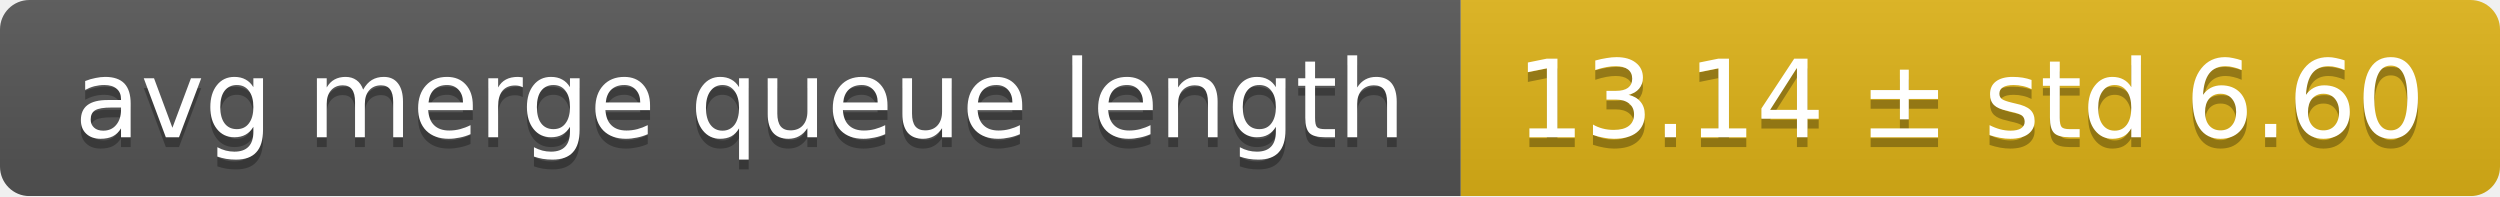
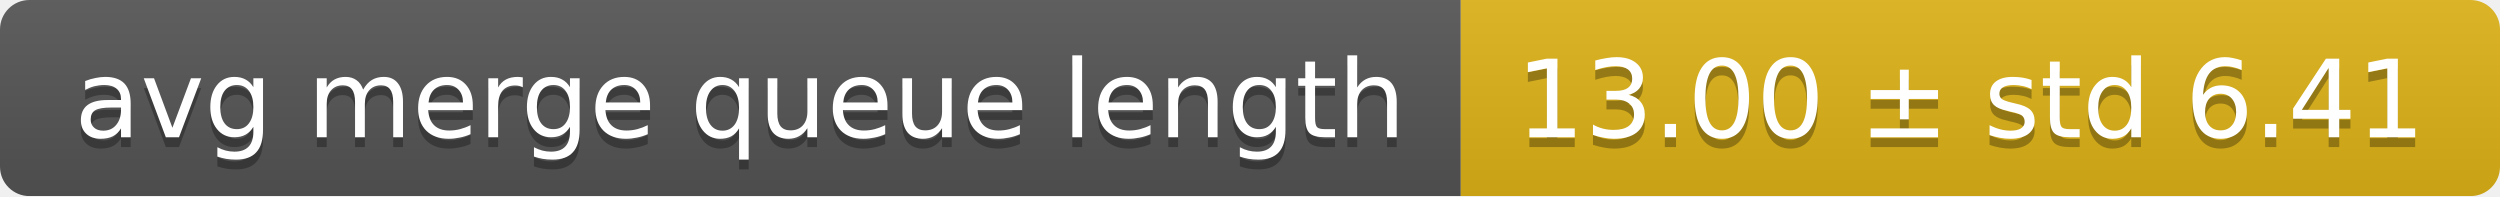
<svg xmlns="http://www.w3.org/2000/svg" width="255" height="20">
  <linearGradient id="smooth" x2="0" y2="100%">
    <stop offset="0" stop-color="#bbb" stop-opacity=".1" />
    <stop offset="1" stop-opacity=".1" />
  </linearGradient>
  <mask id="round">
    <rect width="255" height="20" rx="3" fill="#fff" />
  </mask>
  <g mask="url(#round)">
    <rect width="149" height="20" fill="#555" />
    <rect x="149" width="106" height="20" fill="#dfb317" />
    <rect width="255" height="20" fill="url(#smooth)" />
  </g>
  <g fill="#fff" text-anchor="middle" font-family="DejaVu Sans,Verdana,Geneva,sans-serif" font-size="11">
    <text x="75.5" y="15" fill="#010101" fill-opacity=".3">avg merge queue length</text>
    <text x="75.5" y="14">avg merge queue length</text>
-     <text x="201" y="15" fill="#010101" fill-opacity=".3">13.14 ± std 6.60</text>
-     <text x="201" y="14">13.14 ± std 6.60</text>
+     <text x="201" y="15" fill="#010101" fill-opacity=".3">13.00 ± std 6.41</text>
+     <text x="201" y="14">13.00 ± std 6.41</text>
  </g>
</svg>
